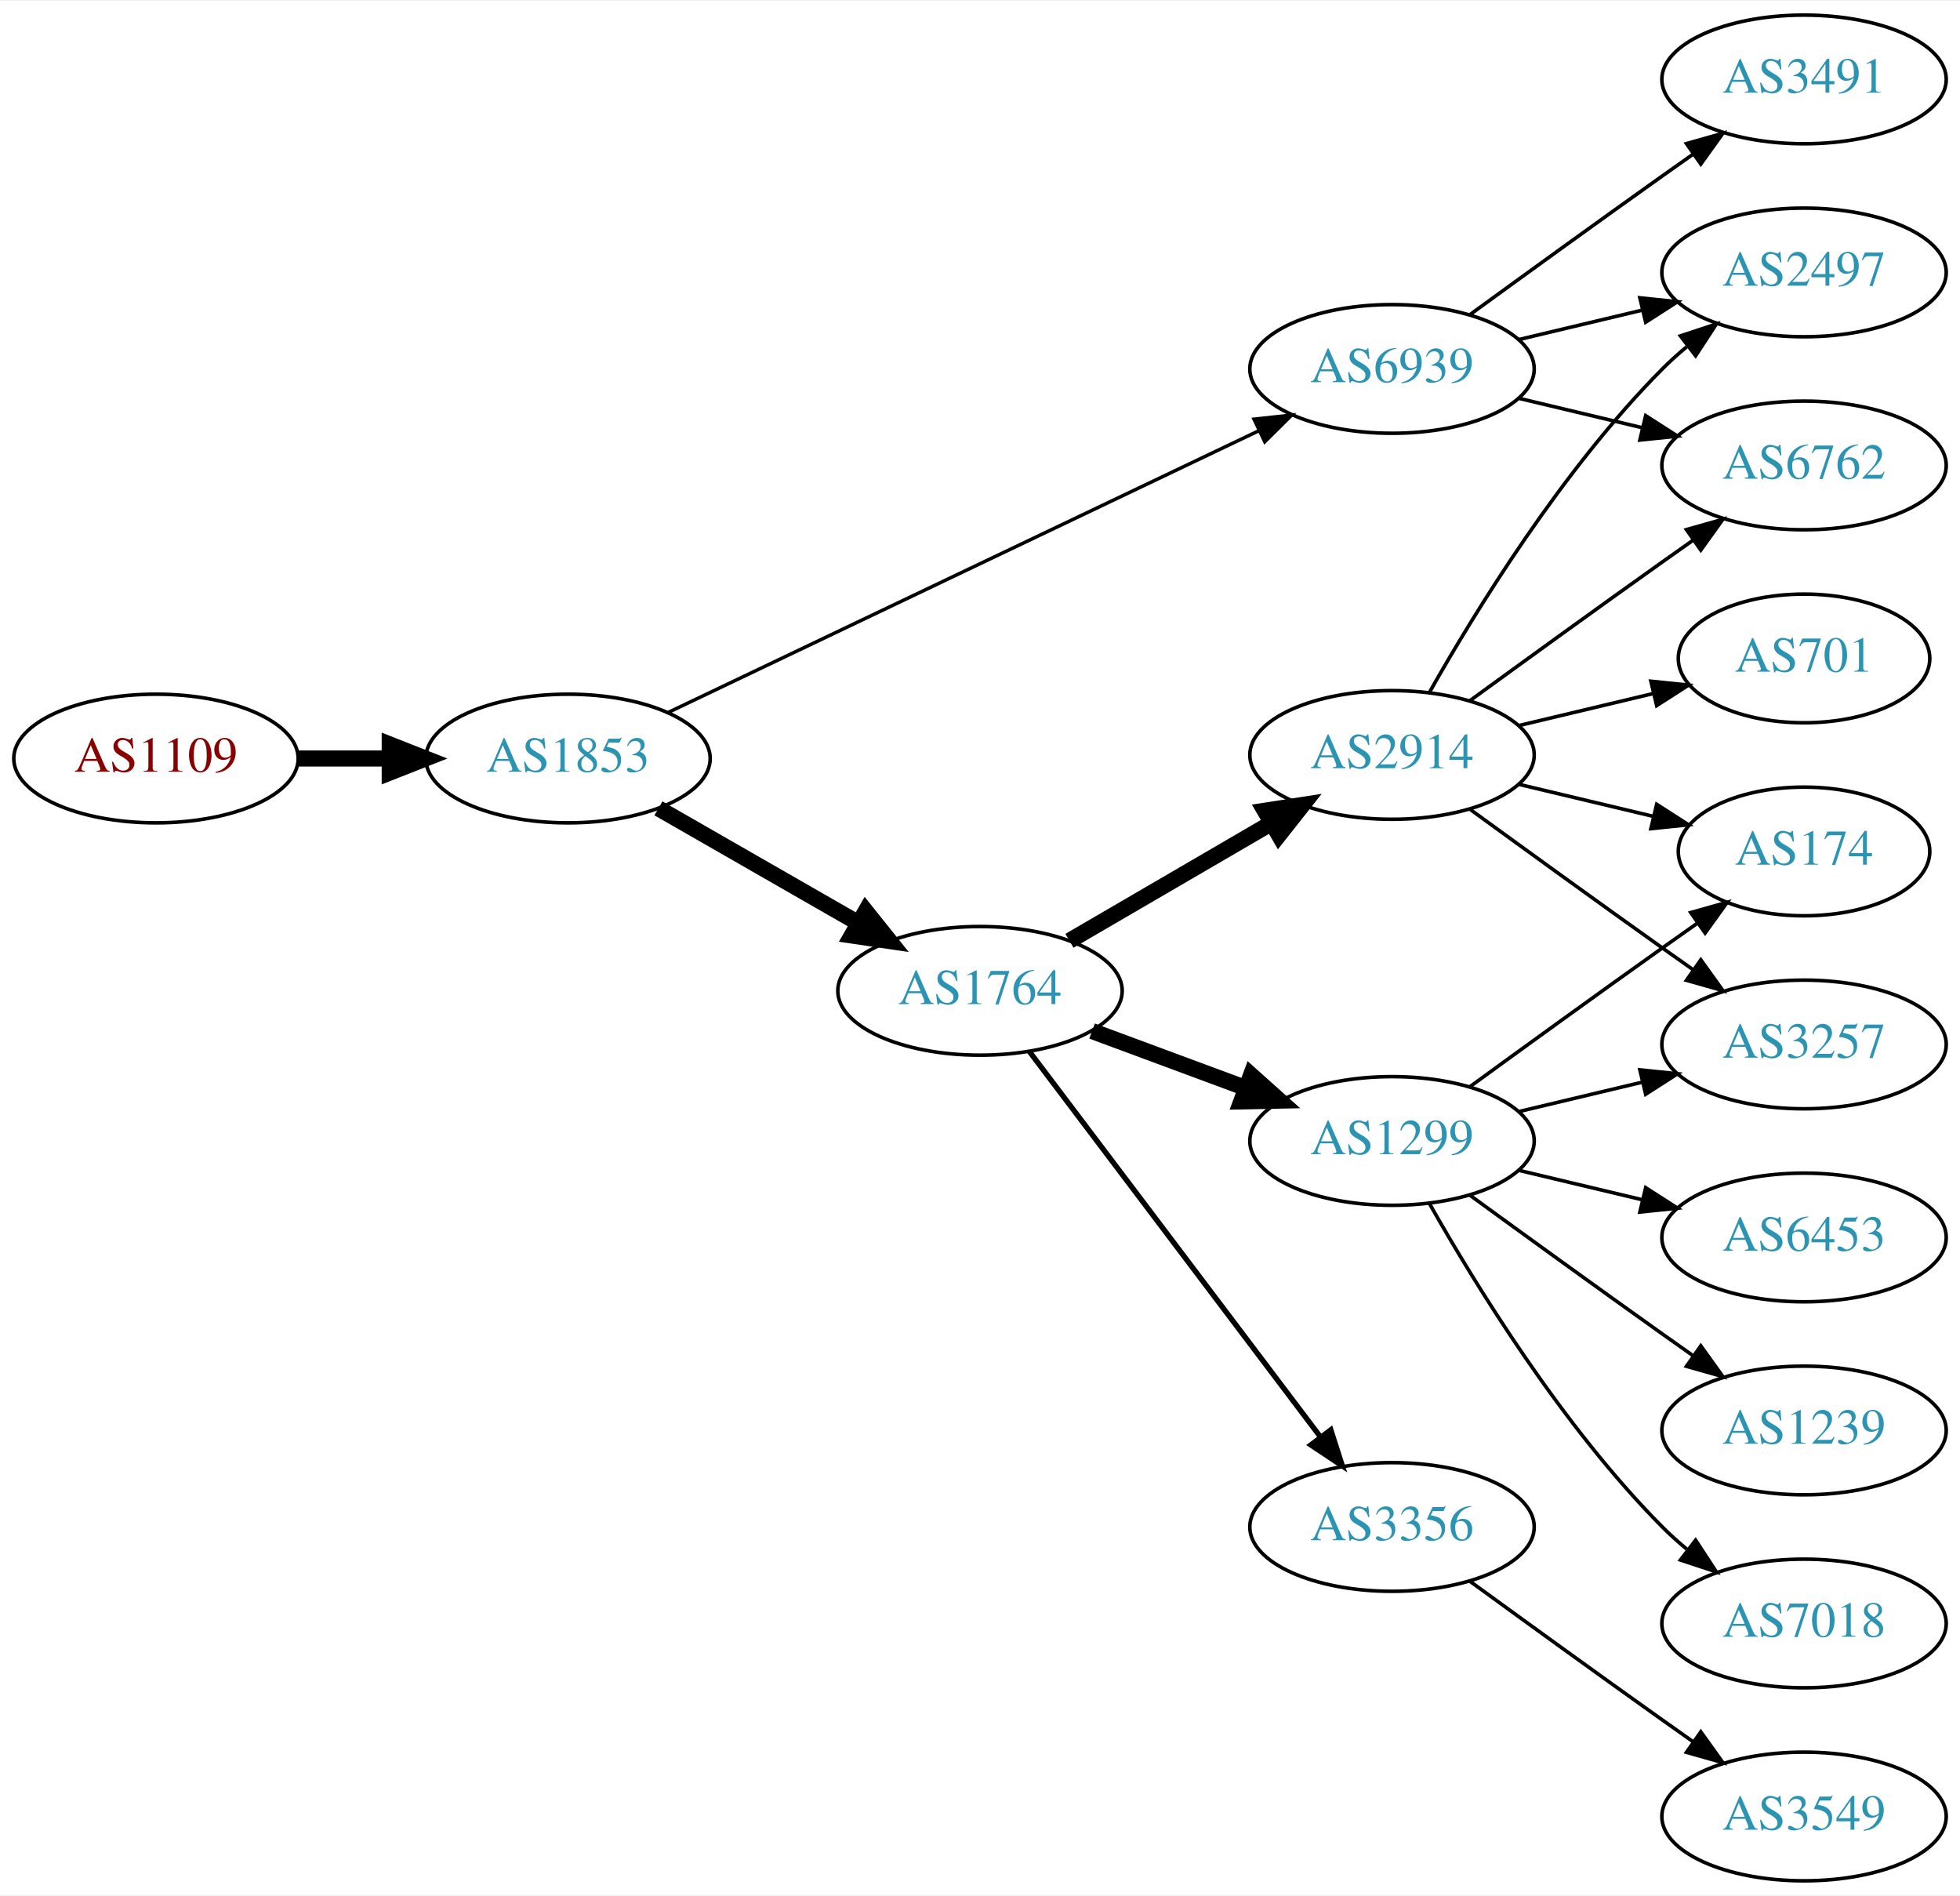
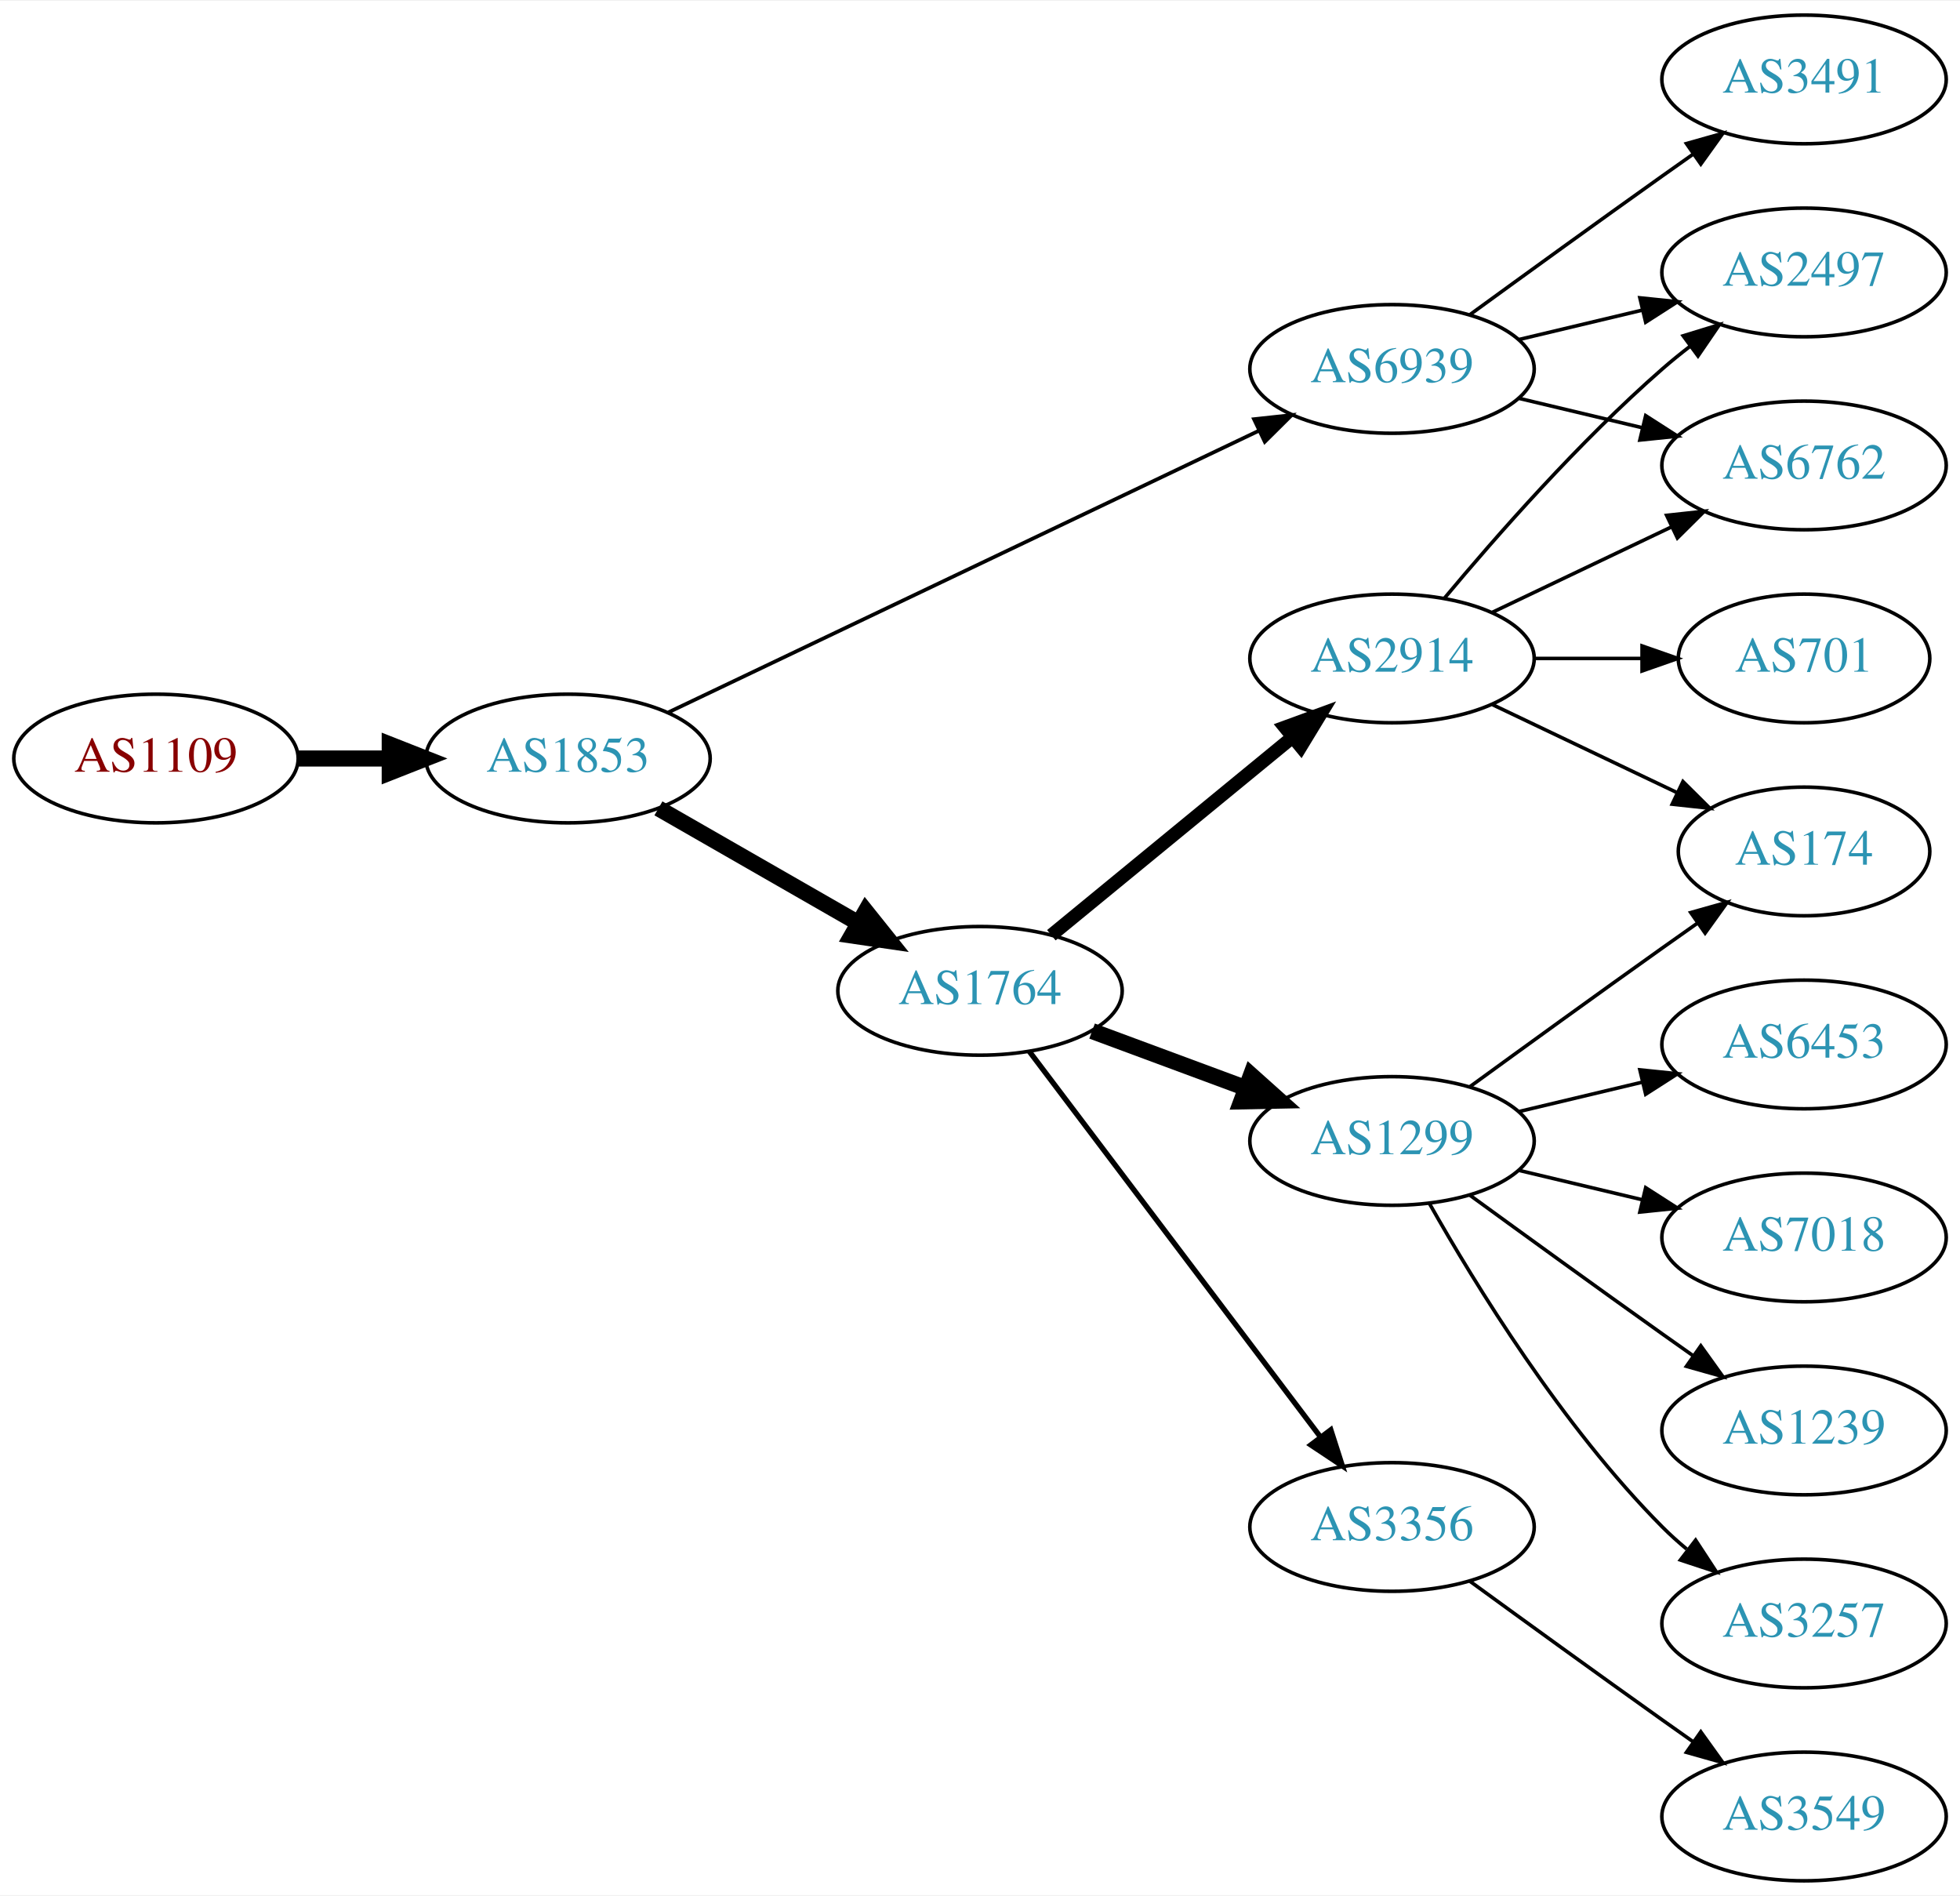
<svg xmlns="http://www.w3.org/2000/svg" xmlns:xlink="http://www.w3.org/1999/xlink" width="548pt" height="530pt" viewBox="0.00 0.00 548.46 530.00">
  <g id="graph0" class="graph" transform="scale(1 1) rotate(0) translate(4 526)">
    <polygon fill="white" stroke="none" points="-4,4 -4,-526 544.465,-526 544.465,4 -4,4" />
    <g id="node1" class="node">
      <g id="a_node1">
        <a xlink:href="/asn/1109" xlink:title="AS1109 ~ University of Salzburg [AT]">
          <ellipse fill="#ffffff" stroke="black" cx="39.647" cy="-314" rx="39.794" ry="18" />
          <text text-anchor="middle" x="39.647" y="-310.3" font-family="Times,serif" font-size="14.00" fill="#880000">AS1109</text>
        </a>
      </g>
    </g>
    <g id="node2" class="node">
      <g id="a_node2">
        <a xlink:href="/asn/1853" xlink:title="AS1853 ~ ACOnet Backbone [AT]">
          <ellipse fill="#ffffff" stroke="black" cx="154.939" cy="-314" rx="39.794" ry="18" />
          <text text-anchor="middle" x="154.939" y="-310.3" font-family="Times,serif" font-size="14.00" fill="#2c94b3">AS1853</text>
        </a>
      </g>
    </g>
    <g id="edge1" class="edge">
      <path fill="none" stroke="black" stroke-width="4.5" d="M79.319,-314C87.522,-314 96.286,-314 104.818,-314" />
      <polygon fill="black" stroke="black" stroke-width="4.5" points="105.057,-317.938 115.057,-314 105.057,-310.063 105.057,-317.938" />
    </g>
    <g id="node3" class="node">
      <g id="a_node3">
+         <a xlink:href="/asn/1764" xlink:title="AS1764 ~ NEXTLAYER-AS [AT]">
+           <ellipse fill="#ffffff" stroke="black" cx="270.232" cy="-249" rx="39.794" ry="18" />
+           <text text-anchor="middle" x="270.232" y="-245.3" font-family="Times,serif" font-size="14.00" fill="#2c94b3">AS1764</text>
+         </a>
+       </g>
+     </g>
+     <g id="edge2" class="edge">
+       <path fill="none" stroke="black" stroke-width="4.5" d="M180.244,-300.056C196.521,-290.717 218.158,-278.303 236.02,-268.055" />
+       <polygon fill="black" stroke="black" stroke-width="4.5" points="238.254,-271.313 244.968,-262.921 234.335,-264.482 238.254,-271.313" />
+     </g>
+     <g id="node4" class="node">
+       <g id="a_node4">
        <a xlink:href="/asn/6939" xlink:title="AS6939 ~ Hurricane Electric LLC [US]">
          <ellipse fill="#ffffff" stroke="black" cx="385.525" cy="-423" rx="39.794" ry="18" />
          <text text-anchor="middle" x="385.525" y="-419.3" font-family="Times,serif" font-size="14.00" fill="#2c94b3">AS6939</text>
        </a>
      </g>
    </g>
-     <g id="edge2" class="edge">
-       <path fill="none" stroke="black" stroke-width="0.964" d="M183.059,-326.932C224.131,-346.517 302.18,-383.734 348.145,-405.652" />
-       <polygon fill="black" stroke="black" stroke-width="0.964" points="346.908,-408.94 357.441,-410.085 349.921,-402.622 346.908,-408.94" />
-     </g>
-     <g id="node4" class="node">
-       <g id="a_node4">
-         <a xlink:href="/asn/1764" xlink:title="AS1764 ~ NEXTLAYER-AS [AT]">
-           <ellipse fill="#ffffff" stroke="black" cx="270.232" cy="-249" rx="39.794" ry="18" />
-           <text text-anchor="middle" x="270.232" y="-245.3" font-family="Times,serif" font-size="14.00" fill="#2c94b3">AS1764</text>
-         </a>
-       </g>
-     </g>
    <g id="edge3" class="edge">
-       <path fill="none" stroke="black" stroke-width="4.5" d="M180.244,-300.056C196.521,-290.717 218.158,-278.303 236.02,-268.055" />
-       <polygon fill="black" stroke="black" stroke-width="4.5" points="238.254,-271.313 244.968,-262.921 234.335,-264.482 238.254,-271.313" />
+       <path fill="none" stroke="black" stroke-width="1.038" d="M183.059,-326.932C224.131,-346.517 302.18,-383.734 348.145,-405.652" />
+       <polygon fill="black" stroke="black" stroke-width="1.038" points="346.908,-408.94 357.441,-410.085 349.921,-402.622 346.908,-408.94" />
    </g>
    <g id="node5" class="node">
      <g id="a_node5">
+         <a xlink:href="/asn/2914" xlink:title="AS2914 ~ NTT America, Inc. [US]">
+           <ellipse fill="#ffffff" stroke="black" cx="385.525" cy="-342" rx="39.794" ry="18" />
+           <text text-anchor="middle" x="385.525" y="-338.3" font-family="Times,serif" font-size="14.00" fill="#2c94b3">AS2914</text>
+         </a>
+       </g>
+     </g>
+     <g id="edge4" class="edge">
+       <path fill="none" stroke="black" stroke-width="3.75" d="M290.195,-264.566C308.658,-279.722 336.894,-302.9 357.664,-319.95" />
+       <polygon fill="black" stroke="black" stroke-width="3.75" points="355.551,-322.743 365.501,-326.383 359.992,-317.333 355.551,-322.743" />
+     </g>
+     <g id="node6" class="node">
+       <g id="a_node6">
+         <a xlink:href="/asn/1299" xlink:title="AS1299 ~ Telia Carrier [EU]">
+           <ellipse fill="#ffffff" stroke="black" cx="385.525" cy="-207" rx="39.794" ry="18" />
+           <text text-anchor="middle" x="385.525" y="-203.3" font-family="Times,serif" font-size="14.00" fill="#2c94b3">AS1299</text>
+         </a>
+       </g>
+     </g>
+     <g id="edge5" class="edge">
+       <path fill="none" stroke="black" stroke-width="4.5" d="M301.593,-237.745C314.8,-232.849 330.457,-227.044 344.589,-221.805" />
+       <polygon fill="black" stroke="black" stroke-width="4.5" points="346.073,-225.454 354.081,-218.286 343.336,-218.07 346.073,-225.454" />
+     </g>
+     <g id="node7" class="node">
+       <g id="a_node7">
+         <a xlink:href="/asn/3356" xlink:title="AS3356 ~ Level 3 Parent, LLC [US]">
+           <ellipse fill="#ffffff" stroke="black" cx="385.525" cy="-99" rx="39.794" ry="18" />
+           <text text-anchor="middle" x="385.525" y="-95.3" font-family="Times,serif" font-size="14.00" fill="#2c94b3">AS3356</text>
+         </a>
+       </g>
+     </g>
+     <g id="edge6" class="edge">
+       <path fill="none" stroke="black" stroke-width="1.5" d="M284.008,-232.085C303.897,-205.752 342.377,-154.804 365.527,-124.153" />
+       <polygon fill="black" stroke="black" stroke-width="1.5" points="368.388,-126.173 371.622,-116.084 362.802,-121.954 368.388,-126.173" />
+     </g>
+     <g id="node8" class="node">
+       <g id="a_node8">
        <a xlink:href="/asn/2497" xlink:title="AS2497 ~ Internet Initiative Japan Inc. [JP]">
          <ellipse fill="#ffffff" stroke="black" cx="500.818" cy="-450" rx="39.794" ry="18" />
          <text text-anchor="middle" x="500.818" y="-446.3" font-family="Times,serif" font-size="14.00" fill="#2c94b3">AS2497</text>
        </a>
      </g>
    </g>
-     <g id="edge4" class="edge">
+     <g id="edge7" class="edge">
      <path fill="none" stroke="black" d="M421.133,-431.248C432.004,-433.838 444.158,-436.735 455.601,-439.462" />
      <polygon fill="black" stroke="black" points="454.884,-442.889 465.423,-441.803 456.507,-436.08 454.884,-442.889" />
    </g>
-     <g id="node6" class="node">
-       <g id="a_node6">
+     <g id="node9" class="node">
+       <g id="a_node9">
+         <a xlink:href="/asn/3491" xlink:title="AS3491 ~ PCCW Global, Inc. [US]">
+           <ellipse fill="#ffffff" stroke="black" cx="500.818" cy="-504" rx="39.794" ry="18" />
+           <text text-anchor="middle" x="500.818" y="-500.3" font-family="Times,serif" font-size="14.00" fill="#2c94b3">AS3491</text>
+         </a>
+       </g>
+     </g>
+     <g id="edge8" class="edge">
+       <path fill="none" stroke="black" d="M407.374,-438.222C422.308,-449.091 442.921,-464.025 461.172,-477 463.992,-479.005 466.935,-481.085 469.883,-483.159" />
+       <polygon fill="black" stroke="black" points="467.911,-486.05 478.108,-488.926 471.93,-480.319 467.911,-486.05" />
+     </g>
+     <g id="node10" class="node">
+       <g id="a_node10">
        <a xlink:href="/asn/6762" xlink:title="AS6762 ~ TELECOM ITALIA SPARKLE S.p.A. [IT]">
          <ellipse fill="#ffffff" stroke="black" cx="500.818" cy="-396" rx="39.794" ry="18" />
          <text text-anchor="middle" x="500.818" y="-392.3" font-family="Times,serif" font-size="14.00" fill="#2c94b3">AS6762</text>
        </a>
      </g>
    </g>
-     <g id="edge5" class="edge">
+     <g id="edge9" class="edge">
      <path fill="none" stroke="black" d="M421.133,-414.752C432.004,-412.162 444.158,-409.265 455.601,-406.538" />
      <polygon fill="black" stroke="black" points="456.507,-409.92 465.423,-404.197 454.884,-403.111 456.507,-409.92" />
    </g>
-     <g id="node7" class="node">
-       <g id="a_node7">
-         <a xlink:href="/asn/3491" xlink:title="AS3491 ~ PCCW Global, Inc. [US]">
-           <ellipse fill="#ffffff" stroke="black" cx="500.818" cy="-504" rx="39.794" ry="18" />
-           <text text-anchor="middle" x="500.818" y="-500.3" font-family="Times,serif" font-size="14.00" fill="#2c94b3">AS3491</text>
-         </a>
-       </g>
-     </g>
-     <g id="edge6" class="edge">
-       <path fill="none" stroke="black" d="M407.374,-438.222C422.308,-449.091 442.921,-464.025 461.172,-477 463.992,-479.005 466.935,-481.085 469.883,-483.159" />
-       <polygon fill="black" stroke="black" points="467.911,-486.05 478.108,-488.926 471.93,-480.319 467.911,-486.05" />
-     </g>
-     <g id="node8" class="node">
-       <g id="a_node8">
-         <a xlink:href="/asn/1299" xlink:title="AS1299 ~ Telia Carrier [EU]">
-           <ellipse fill="#ffffff" stroke="black" cx="385.525" cy="-207" rx="39.794" ry="18" />
-           <text text-anchor="middle" x="385.525" y="-203.3" font-family="Times,serif" font-size="14.00" fill="#2c94b3">AS1299</text>
-         </a>
-       </g>
-     </g>
-     <g id="edge7" class="edge">
-       <path fill="none" stroke="black" stroke-width="4.5" d="M301.593,-237.745C314.8,-232.849 330.457,-227.044 344.589,-221.805" />
-       <polygon fill="black" stroke="black" stroke-width="4.5" points="346.073,-225.454 354.081,-218.286 343.336,-218.07 346.073,-225.454" />
-     </g>
-     <g id="node9" class="node">
-       <g id="a_node9">
-         <a xlink:href="/asn/2914" xlink:title="AS2914 ~ NTT America, Inc. [US]">
-           <ellipse fill="#ffffff" stroke="black" cx="385.525" cy="-315" rx="39.794" ry="18" />
-           <text text-anchor="middle" x="385.525" y="-311.3" font-family="Times,serif" font-size="14.00" fill="#2c94b3">AS2914</text>
-         </a>
-       </g>
-     </g>
-     <g id="edge8" class="edge">
-       <path fill="none" stroke="black" stroke-width="4.5" d="M295.259,-262.997C311.631,-272.535 333.518,-285.285 351.522,-295.774" />
-       <polygon fill="black" stroke="black" stroke-width="4.5" points="349.911,-299.392 360.533,-301.023 353.875,-292.587 349.911,-299.392" />
-     </g>
-     <g id="node10" class="node">
-       <g id="a_node10">
-         <a xlink:href="/asn/3356" xlink:title="AS3356 ~ Level 3 Parent, LLC [US]">
-           <ellipse fill="#ffffff" stroke="black" cx="385.525" cy="-99" rx="39.794" ry="18" />
-           <text text-anchor="middle" x="385.525" y="-95.3" font-family="Times,serif" font-size="14.00" fill="#2c94b3">AS3356</text>
-         </a>
-       </g>
-     </g>
-     <g id="edge9" class="edge">
-       <path fill="none" stroke="black" stroke-width="1.5" d="M284.008,-232.085C303.897,-205.752 342.377,-154.804 365.527,-124.153" />
-       <polygon fill="black" stroke="black" stroke-width="1.5" points="368.388,-126.173 371.622,-116.084 362.802,-121.954 368.388,-126.173" />
+     <g id="edge17" class="edge">
+       <path fill="none" stroke="black" d="M400.155,-358.817C414.438,-375.929 437.984,-402.745 461.172,-423 463.637,-425.154 466.276,-427.294 468.974,-429.372" />
+       <polygon fill="black" stroke="black" points="466.998,-432.264 477.128,-435.37 471.147,-426.625 466.998,-432.264" />
+     </g>
+     <g id="edge16" class="edge">
+       <path fill="none" stroke="black" d="M413.662,-354.934C428.656,-362.081 447.477,-371.052 463.7,-378.785" />
+       <polygon fill="black" stroke="black" points="462.37,-382.028 472.903,-383.171 465.382,-375.709 462.37,-382.028" />
    </g>
    <g id="node11" class="node">
      <g id="a_node11">
-         <a xlink:href="/asn/6453" xlink:title="AS6453 ~ TATA COMMUNICATIONS (AMERICA) INC [US]">
-           <ellipse fill="#ffffff" stroke="black" cx="500.818" cy="-180" rx="39.794" ry="18" />
-           <text text-anchor="middle" x="500.818" y="-176.3" font-family="Times,serif" font-size="14.00" fill="#2c94b3">AS6453</text>
-         </a>
-       </g>
-     </g>
-     <g id="edge10" class="edge">
-       <path fill="none" stroke="black" d="M421.133,-198.752C432.004,-196.162 444.158,-193.265 455.601,-190.538" />
-       <polygon fill="black" stroke="black" points="456.507,-193.92 465.423,-188.197 454.884,-187.111 456.507,-193.92" />
-     </g>
-     <g id="node12" class="node">
-       <g id="a_node12">
        <a xlink:href="/asn/174" xlink:title="AS174 ~ Cogent Communications [US]">
          <ellipse fill="#ffffff" stroke="black" cx="500.818" cy="-288" rx="35.194" ry="18" />
          <text text-anchor="middle" x="500.818" y="-284.3" font-family="Times,serif" font-size="14.00" fill="#2c94b3">AS174</text>
        </a>
      </g>
    </g>
-     <g id="edge11" class="edge">
-       <path fill="none" stroke="black" d="M407.374,-222.222C422.308,-233.091 442.921,-248.025 461.172,-261 464.382,-263.282 467.751,-265.661 471.106,-268.018" />
-       <polygon fill="black" stroke="black" points="469.118,-270.899 479.316,-273.77 473.134,-265.166 469.118,-270.899" />
-     </g>
-     <g id="node13" class="node">
-       <g id="a_node13">
-         <a xlink:href="/asn/1239" xlink:title="AS1239 ~ Sprint [US]">
-           <ellipse fill="#ffffff" stroke="black" cx="500.818" cy="-126" rx="39.794" ry="18" />
-           <text text-anchor="middle" x="500.818" y="-122.3" font-family="Times,serif" font-size="14.00" fill="#2c94b3">AS1239</text>
-         </a>
-       </g>
-     </g>
-     <g id="edge12" class="edge">
-       <path fill="none" stroke="black" d="M407.374,-191.778C422.308,-180.909 442.921,-165.975 461.172,-153 463.992,-150.995 466.935,-148.915 469.883,-146.841" />
-       <polygon fill="black" stroke="black" points="471.93,-149.681 478.108,-141.074 467.911,-143.95 471.93,-149.681" />
-     </g>
-     <g id="node14" class="node">
-       <g id="a_node14">
-         <a xlink:href="/asn/7018" xlink:title="AS7018 ~ AT&amp;T Services, Inc. [US]">
-           <ellipse fill="#ffffff" stroke="black" cx="500.818" cy="-72" rx="39.794" ry="18" />
-           <text text-anchor="middle" x="500.818" y="-68.3" font-family="Times,serif" font-size="14.00" fill="#2c94b3">AS7018</text>
-         </a>
-       </g>
-     </g>
-     <g id="edge13" class="edge">
-       <path fill="none" stroke="black" d="M395.985,-189.51C408.767,-166.904 433.199,-127.114 461.172,-99 463.283,-96.879 465.579,-94.812 467.964,-92.829" />
-       <polygon fill="black" stroke="black" points="470.48,-95.31 476.28,-86.444 466.216,-89.758 470.48,-95.31" />
-     </g>
-     <g id="node15" class="node">
-       <g id="a_node15">
-         <a xlink:href="/asn/3257" xlink:title="AS3257 ~ GTT [DE]">
-           <ellipse fill="#ffffff" stroke="black" cx="500.818" cy="-234" rx="39.794" ry="18" />
-           <text text-anchor="middle" x="500.818" y="-230.3" font-family="Times,serif" font-size="14.00" fill="#2c94b3">AS3257</text>
-         </a>
-       </g>
-     </g>
-     <g id="edge14" class="edge">
-       <path fill="none" stroke="black" d="M421.133,-215.248C432.004,-217.838 444.158,-220.735 455.601,-223.462" />
-       <polygon fill="black" stroke="black" points="454.884,-226.889 465.423,-225.803 456.507,-220.08 454.884,-226.889" />
-     </g>
-     <g id="edge19" class="edge">
-       <path fill="none" stroke="black" d="M395.985,-332.49C408.767,-355.096 433.199,-394.886 461.172,-423 463.283,-425.121 465.579,-427.188 467.964,-429.171" />
-       <polygon fill="black" stroke="black" points="466.216,-432.242 476.28,-435.556 470.48,-426.69 466.216,-432.242" />
-     </g>
-     <g id="edge16" class="edge">
-       <path fill="none" stroke="black" d="M407.374,-330.222C422.308,-341.091 442.921,-356.025 461.172,-369 463.992,-371.005 466.935,-373.085 469.883,-375.159" />
-       <polygon fill="black" stroke="black" points="467.911,-378.05 478.108,-380.926 471.93,-372.319 467.911,-378.05" />
-     </g>
-     <g id="edge15" class="edge">
-       <path fill="none" stroke="black" d="M421.133,-306.752C432.927,-303.942 446.232,-300.771 458.499,-297.847" />
-       <polygon fill="black" stroke="black" points="459.588,-301.186 468.504,-295.463 457.965,-294.376 459.588,-301.186" />
-     </g>
    <g id="edge18" class="edge">
-       <path fill="none" stroke="black" d="M407.374,-299.778C422.308,-288.909 442.921,-273.975 461.172,-261 463.992,-258.995 466.935,-256.915 469.883,-254.841" />
-       <polygon fill="black" stroke="black" points="471.93,-257.681 478.108,-249.074 467.911,-251.95 471.93,-257.681" />
+       <path fill="none" stroke="black" d="M413.662,-329.066C429.094,-321.71 448.579,-312.423 465.114,-304.541" />
+       <polygon fill="black" stroke="black" points="466.935,-307.551 474.456,-300.089 463.923,-301.232 466.935,-307.551" />
    </g>
    <g id="node16" class="node">
      <g id="a_node16">
        <a xlink:href="/asn/701" xlink:title="AS701 ~ UUNET [US]">
          <ellipse fill="#ffffff" stroke="black" cx="500.818" cy="-342" rx="35.194" ry="18" />
          <text text-anchor="middle" x="500.818" y="-338.3" font-family="Times,serif" font-size="14.00" fill="#2c94b3">AS701</text>
        </a>
      </g>
    </g>
-     <g id="edge17" class="edge">
-       <path fill="none" stroke="black" d="M421.133,-323.248C432.927,-326.058 446.232,-329.229 458.499,-332.153" />
-       <polygon fill="black" stroke="black" points="457.965,-335.624 468.504,-334.537 459.588,-328.814 457.965,-335.624" />
+     <g id="edge15" class="edge">
+       <path fill="none" stroke="black" d="M425.198,-342C434.903,-342 445.394,-342 455.357,-342" />
+       <polygon fill="black" stroke="black" points="455.493,-345.5 465.493,-342 455.493,-338.5 455.493,-345.5" />
+     </g>
+     <g id="edge10" class="edge">
+       <path fill="none" stroke="black" d="M407.374,-222.222C422.308,-233.091 442.921,-248.025 461.172,-261 464.382,-263.282 467.751,-265.661 471.106,-268.018" />
+       <polygon fill="black" stroke="black" points="469.118,-270.899 479.316,-273.77 473.134,-265.166 469.118,-270.899" />
+     </g>
+     <g id="node12" class="node">
+       <g id="a_node12">
+         <a xlink:href="/asn/6453" xlink:title="AS6453 ~ TATA COMMUNICATIONS (AMERICA) INC [US]">
+           <ellipse fill="#ffffff" stroke="black" cx="500.818" cy="-234" rx="39.794" ry="18" />
+           <text text-anchor="middle" x="500.818" y="-230.3" font-family="Times,serif" font-size="14.00" fill="#2c94b3">AS6453</text>
+         </a>
+       </g>
+     </g>
+     <g id="edge11" class="edge">
+       <path fill="none" stroke="black" d="M421.133,-215.248C432.004,-217.838 444.158,-220.735 455.601,-223.462" />
+       <polygon fill="black" stroke="black" points="454.884,-226.889 465.423,-225.803 456.507,-220.08 454.884,-226.889" />
+     </g>
+     <g id="node13" class="node">
+       <g id="a_node13">
+         <a xlink:href="/asn/7018" xlink:title="AS7018 ~ AT&amp;T Services, Inc. [US]">
+           <ellipse fill="#ffffff" stroke="black" cx="500.818" cy="-180" rx="39.794" ry="18" />
+           <text text-anchor="middle" x="500.818" y="-176.3" font-family="Times,serif" font-size="14.00" fill="#2c94b3">AS7018</text>
+         </a>
+       </g>
+     </g>
+     <g id="edge12" class="edge">
+       <path fill="none" stroke="black" d="M421.133,-198.752C432.004,-196.162 444.158,-193.265 455.601,-190.538" />
+       <polygon fill="black" stroke="black" points="456.507,-193.92 465.423,-188.197 454.884,-187.111 456.507,-193.92" />
+     </g>
+     <g id="node14" class="node">
+       <g id="a_node14">
+         <a xlink:href="/asn/1239" xlink:title="AS1239 ~ Sprint [US]">
+           <ellipse fill="#ffffff" stroke="black" cx="500.818" cy="-126" rx="39.794" ry="18" />
+           <text text-anchor="middle" x="500.818" y="-122.3" font-family="Times,serif" font-size="14.00" fill="#2c94b3">AS1239</text>
+         </a>
+       </g>
+     </g>
+     <g id="edge13" class="edge">
+       <path fill="none" stroke="black" d="M407.374,-191.778C422.308,-180.909 442.921,-165.975 461.172,-153 463.992,-150.995 466.935,-148.915 469.883,-146.841" />
+       <polygon fill="black" stroke="black" points="471.93,-149.681 478.108,-141.074 467.911,-143.95 471.93,-149.681" />
+     </g>
+     <g id="node15" class="node">
+       <g id="a_node15">
+         <a xlink:href="/asn/3257" xlink:title="AS3257 ~ GTT [DE]">
+           <ellipse fill="#ffffff" stroke="black" cx="500.818" cy="-72" rx="39.794" ry="18" />
+           <text text-anchor="middle" x="500.818" y="-68.3" font-family="Times,serif" font-size="14.00" fill="#2c94b3">AS3257</text>
+         </a>
+       </g>
+     </g>
+     <g id="edge14" class="edge">
+       <path fill="none" stroke="black" d="M395.985,-189.51C408.767,-166.904 433.199,-127.114 461.172,-99 463.283,-96.879 465.579,-94.812 467.964,-92.829" />
+       <polygon fill="black" stroke="black" points="470.48,-95.31 476.28,-86.444 466.216,-89.758 470.48,-95.31" />
    </g>
    <g id="node17" class="node">
      <g id="a_node17">
        <a xlink:href="/asn/3549" xlink:title="AS3549 ~ Level 3 Parent, LLC [US]">
          <ellipse fill="#ffffff" stroke="black" cx="500.818" cy="-18" rx="39.794" ry="18" />
          <text text-anchor="middle" x="500.818" y="-14.3" font-family="Times,serif" font-size="14.00" fill="#2c94b3">AS3549</text>
        </a>
      </g>
    </g>
-     <g id="edge20" class="edge">
+     <g id="edge19" class="edge">
      <path fill="none" stroke="black" d="M407.374,-83.778C422.308,-72.909 442.921,-57.975 461.172,-45 463.992,-42.995 466.935,-40.915 469.883,-38.841" />
      <polygon fill="black" stroke="black" points="471.93,-41.681 478.108,-33.074 467.911,-35.95 471.93,-41.681" />
    </g>
  </g>
</svg>
